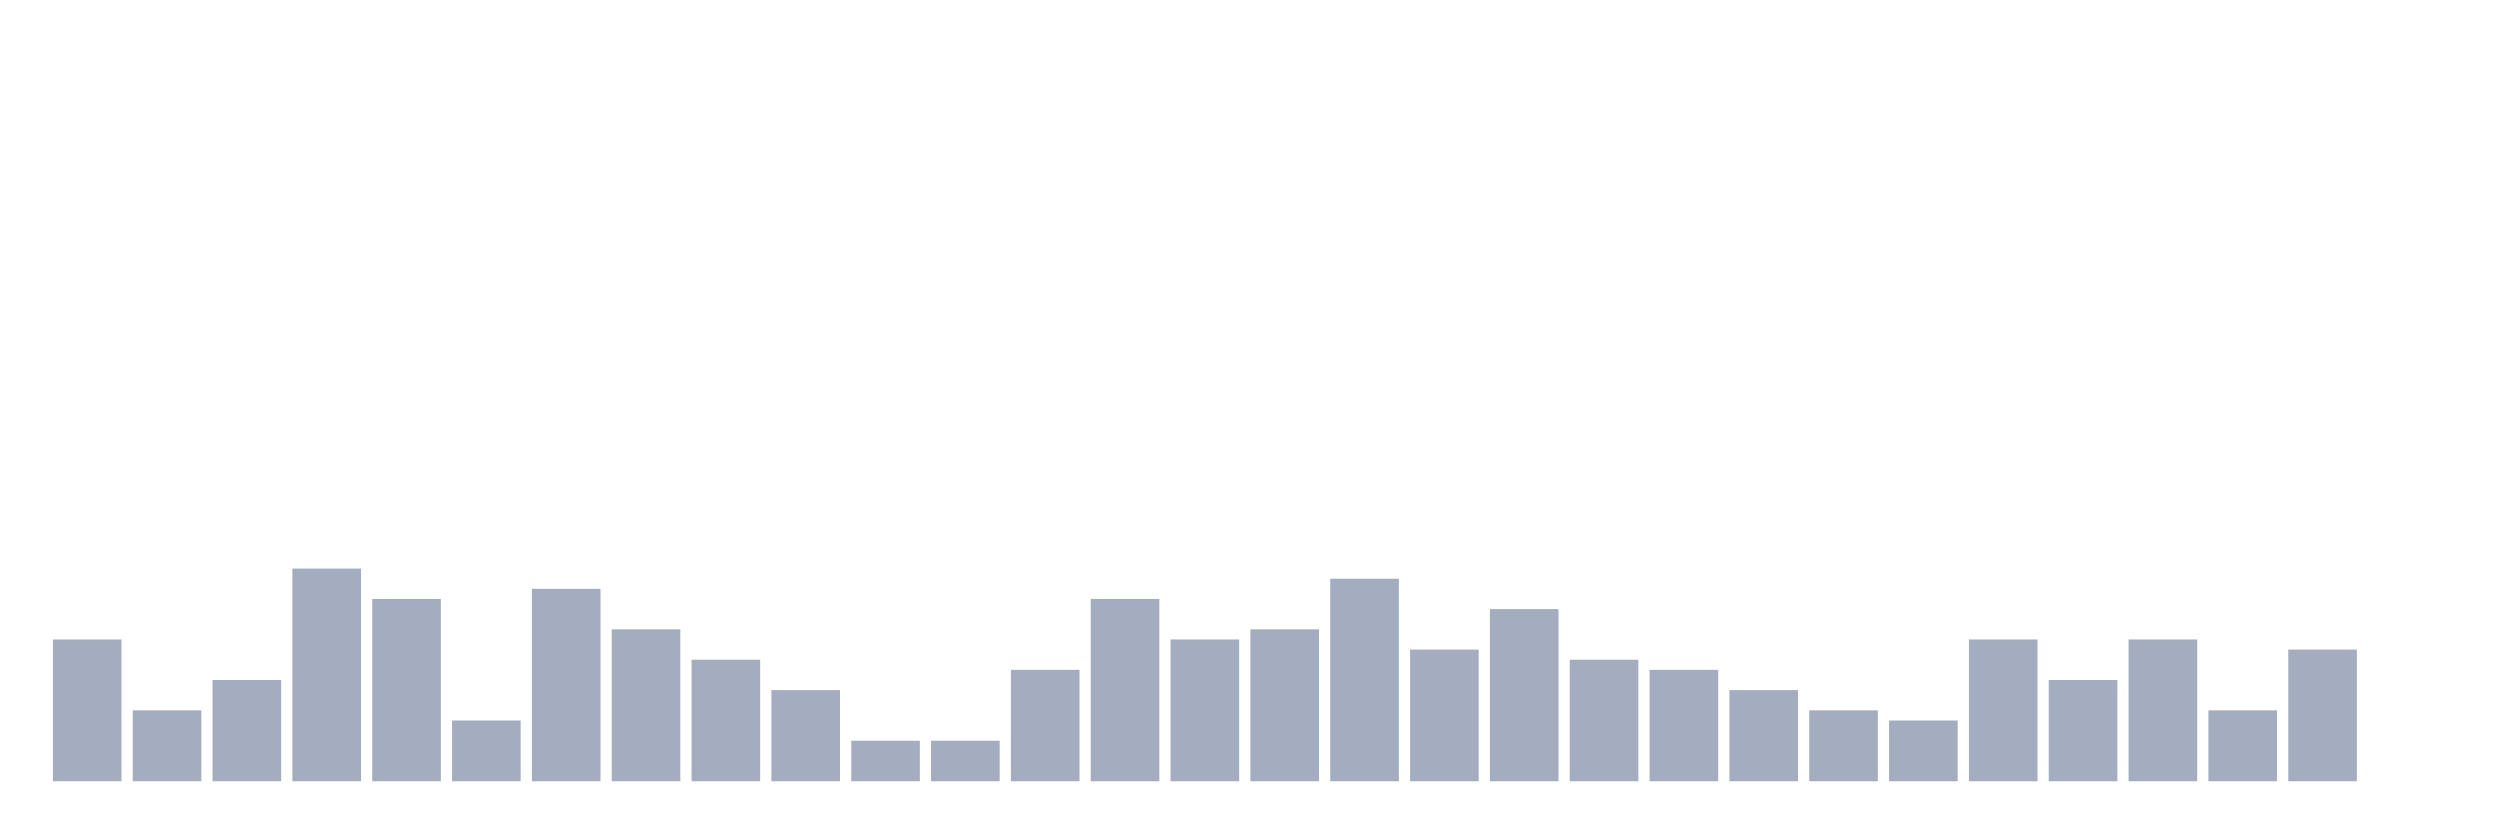
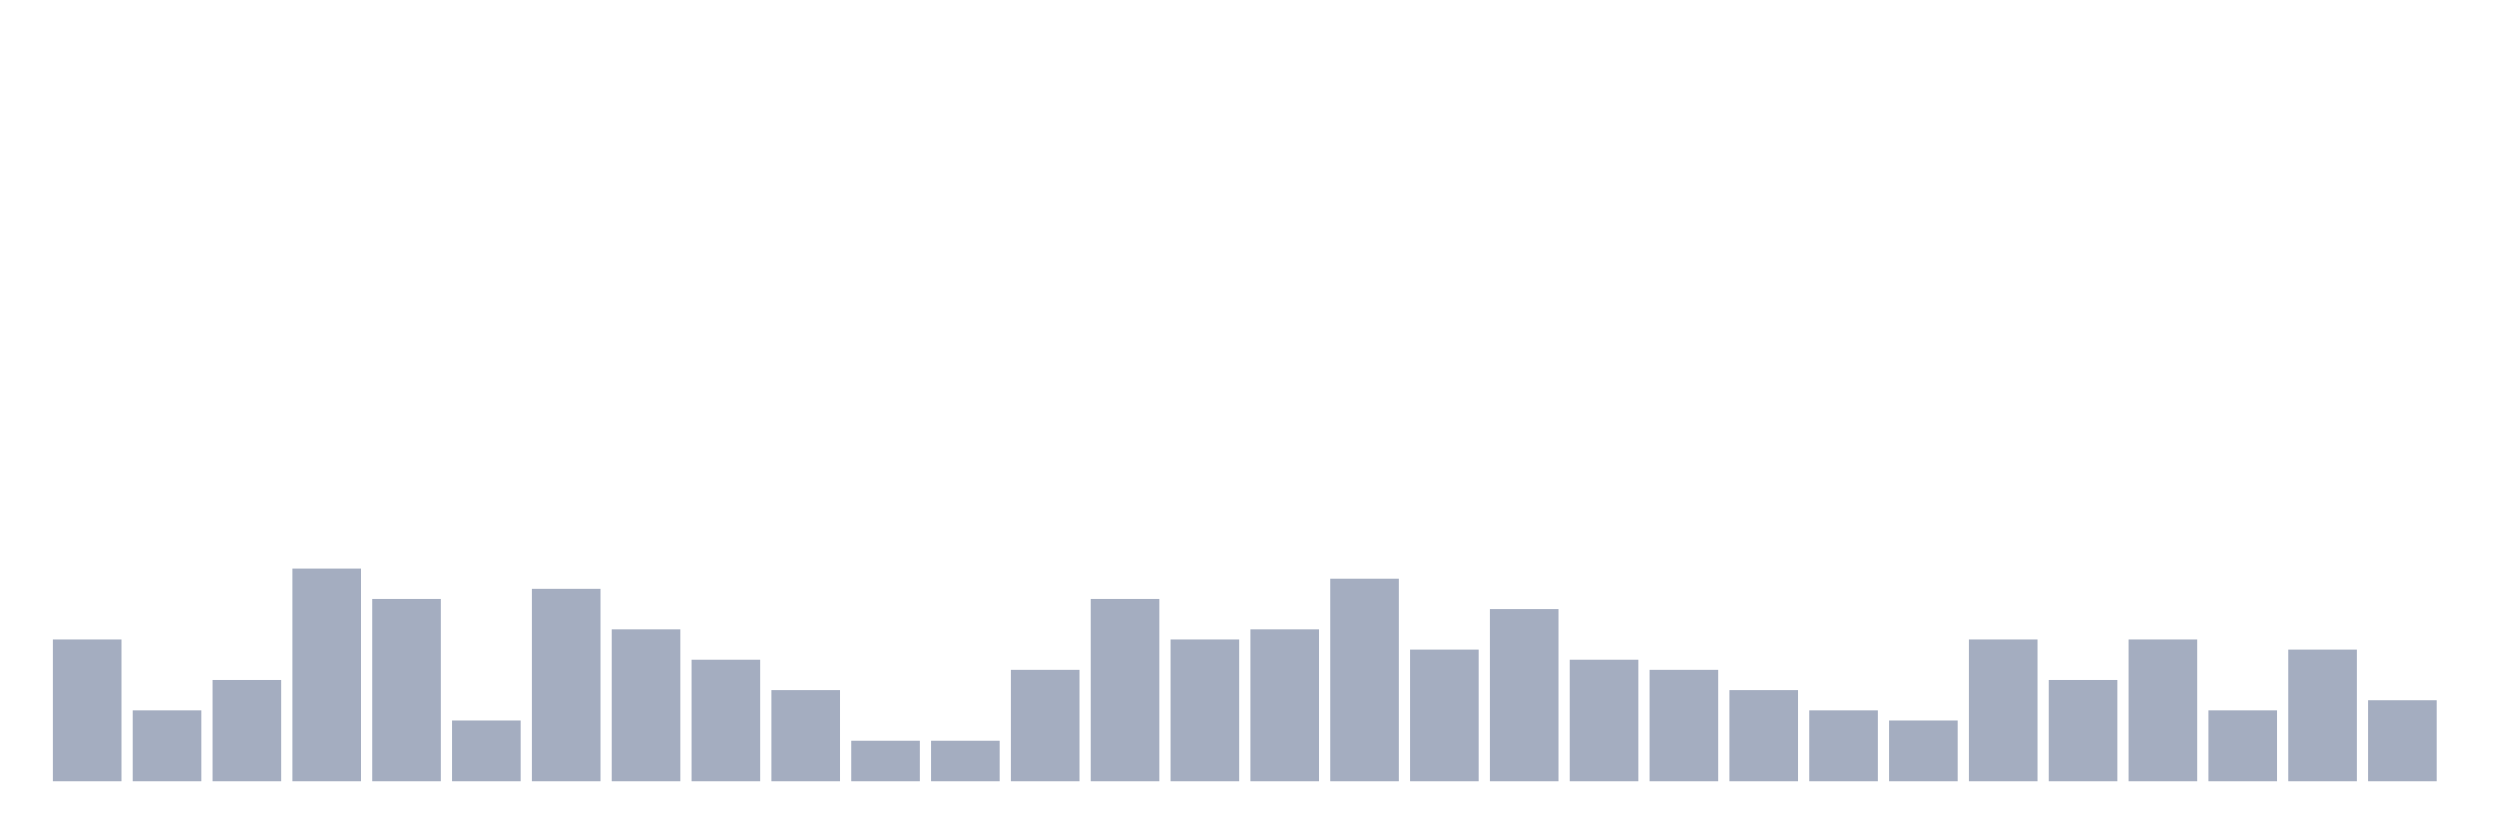
<svg xmlns="http://www.w3.org/2000/svg" viewBox="0 0 480 160">
  <g transform="translate(10,10)">
    <rect class="bar" x="0.153" width="13.175" y="112.778" height="27.222" fill="rgb(164,173,192)" />
    <rect class="bar" x="15.482" width="13.175" y="126.389" height="13.611" fill="rgb(164,173,192)" />
    <rect class="bar" x="30.81" width="13.175" y="120.556" height="19.444" fill="rgb(164,173,192)" />
    <rect class="bar" x="46.138" width="13.175" y="99.167" height="40.833" fill="rgb(164,173,192)" />
    <rect class="bar" x="61.466" width="13.175" y="105" height="35" fill="rgb(164,173,192)" />
    <rect class="bar" x="76.794" width="13.175" y="128.333" height="11.667" fill="rgb(164,173,192)" />
    <rect class="bar" x="92.123" width="13.175" y="103.056" height="36.944" fill="rgb(164,173,192)" />
    <rect class="bar" x="107.451" width="13.175" y="110.833" height="29.167" fill="rgb(164,173,192)" />
    <rect class="bar" x="122.779" width="13.175" y="116.667" height="23.333" fill="rgb(164,173,192)" />
    <rect class="bar" x="138.107" width="13.175" y="122.5" height="17.5" fill="rgb(164,173,192)" />
    <rect class="bar" x="153.436" width="13.175" y="132.222" height="7.778" fill="rgb(164,173,192)" />
    <rect class="bar" x="168.764" width="13.175" y="132.222" height="7.778" fill="rgb(164,173,192)" />
    <rect class="bar" x="184.092" width="13.175" y="118.611" height="21.389" fill="rgb(164,173,192)" />
    <rect class="bar" x="199.42" width="13.175" y="105" height="35" fill="rgb(164,173,192)" />
    <rect class="bar" x="214.748" width="13.175" y="112.778" height="27.222" fill="rgb(164,173,192)" />
    <rect class="bar" x="230.077" width="13.175" y="110.833" height="29.167" fill="rgb(164,173,192)" />
    <rect class="bar" x="245.405" width="13.175" y="101.111" height="38.889" fill="rgb(164,173,192)" />
    <rect class="bar" x="260.733" width="13.175" y="114.722" height="25.278" fill="rgb(164,173,192)" />
    <rect class="bar" x="276.061" width="13.175" y="106.944" height="33.056" fill="rgb(164,173,192)" />
    <rect class="bar" x="291.39" width="13.175" y="116.667" height="23.333" fill="rgb(164,173,192)" />
    <rect class="bar" x="306.718" width="13.175" y="118.611" height="21.389" fill="rgb(164,173,192)" />
    <rect class="bar" x="322.046" width="13.175" y="122.5" height="17.5" fill="rgb(164,173,192)" />
    <rect class="bar" x="337.374" width="13.175" y="126.389" height="13.611" fill="rgb(164,173,192)" />
    <rect class="bar" x="352.702" width="13.175" y="128.333" height="11.667" fill="rgb(164,173,192)" />
    <rect class="bar" x="368.031" width="13.175" y="112.778" height="27.222" fill="rgb(164,173,192)" />
    <rect class="bar" x="383.359" width="13.175" y="120.556" height="19.444" fill="rgb(164,173,192)" />
    <rect class="bar" x="398.687" width="13.175" y="112.778" height="27.222" fill="rgb(164,173,192)" />
    <rect class="bar" x="414.015" width="13.175" y="126.389" height="13.611" fill="rgb(164,173,192)" />
    <rect class="bar" x="429.344" width="13.175" y="114.722" height="25.278" fill="rgb(164,173,192)" />
-     <rect class="bar" x="444.672" width="13.175" y="140" height="0" fill="rgb(164,173,192)" />
+     <rect class="bar" x="444.672" width="13.175" y="124.444" height="15.556" fill="rgb(164,173,192)" />
  </g>
</svg>
